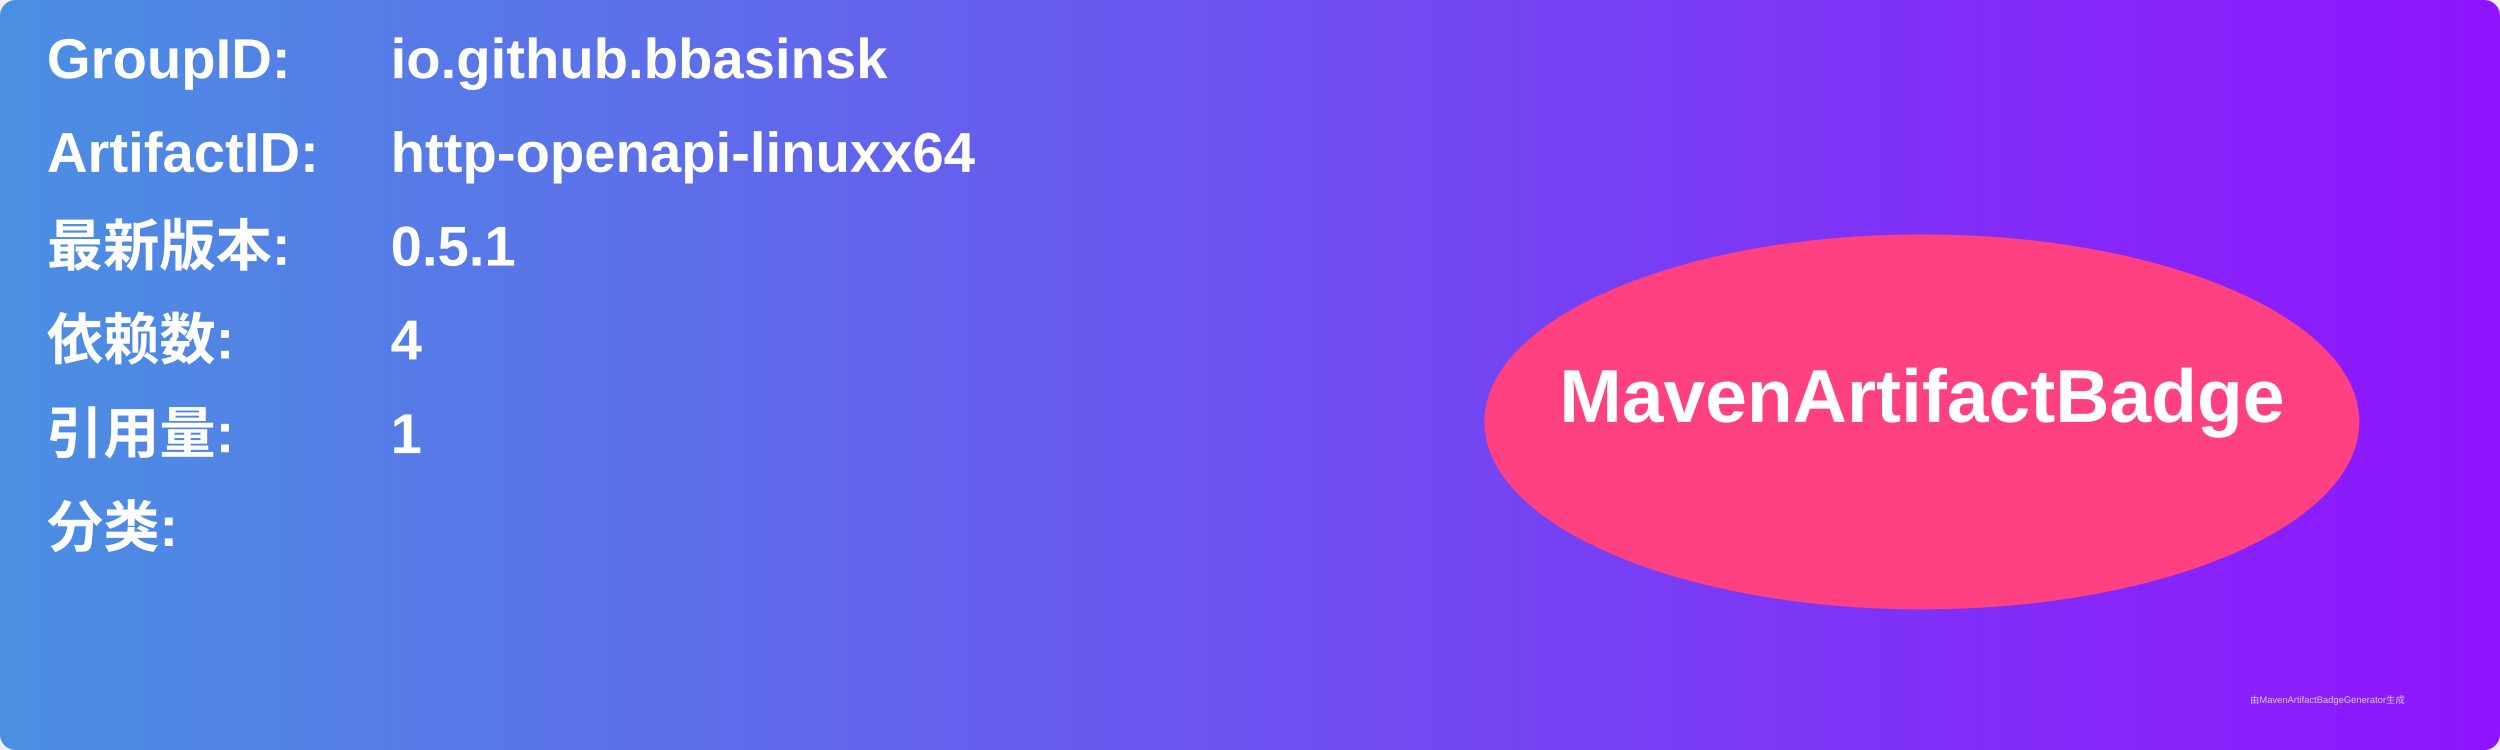
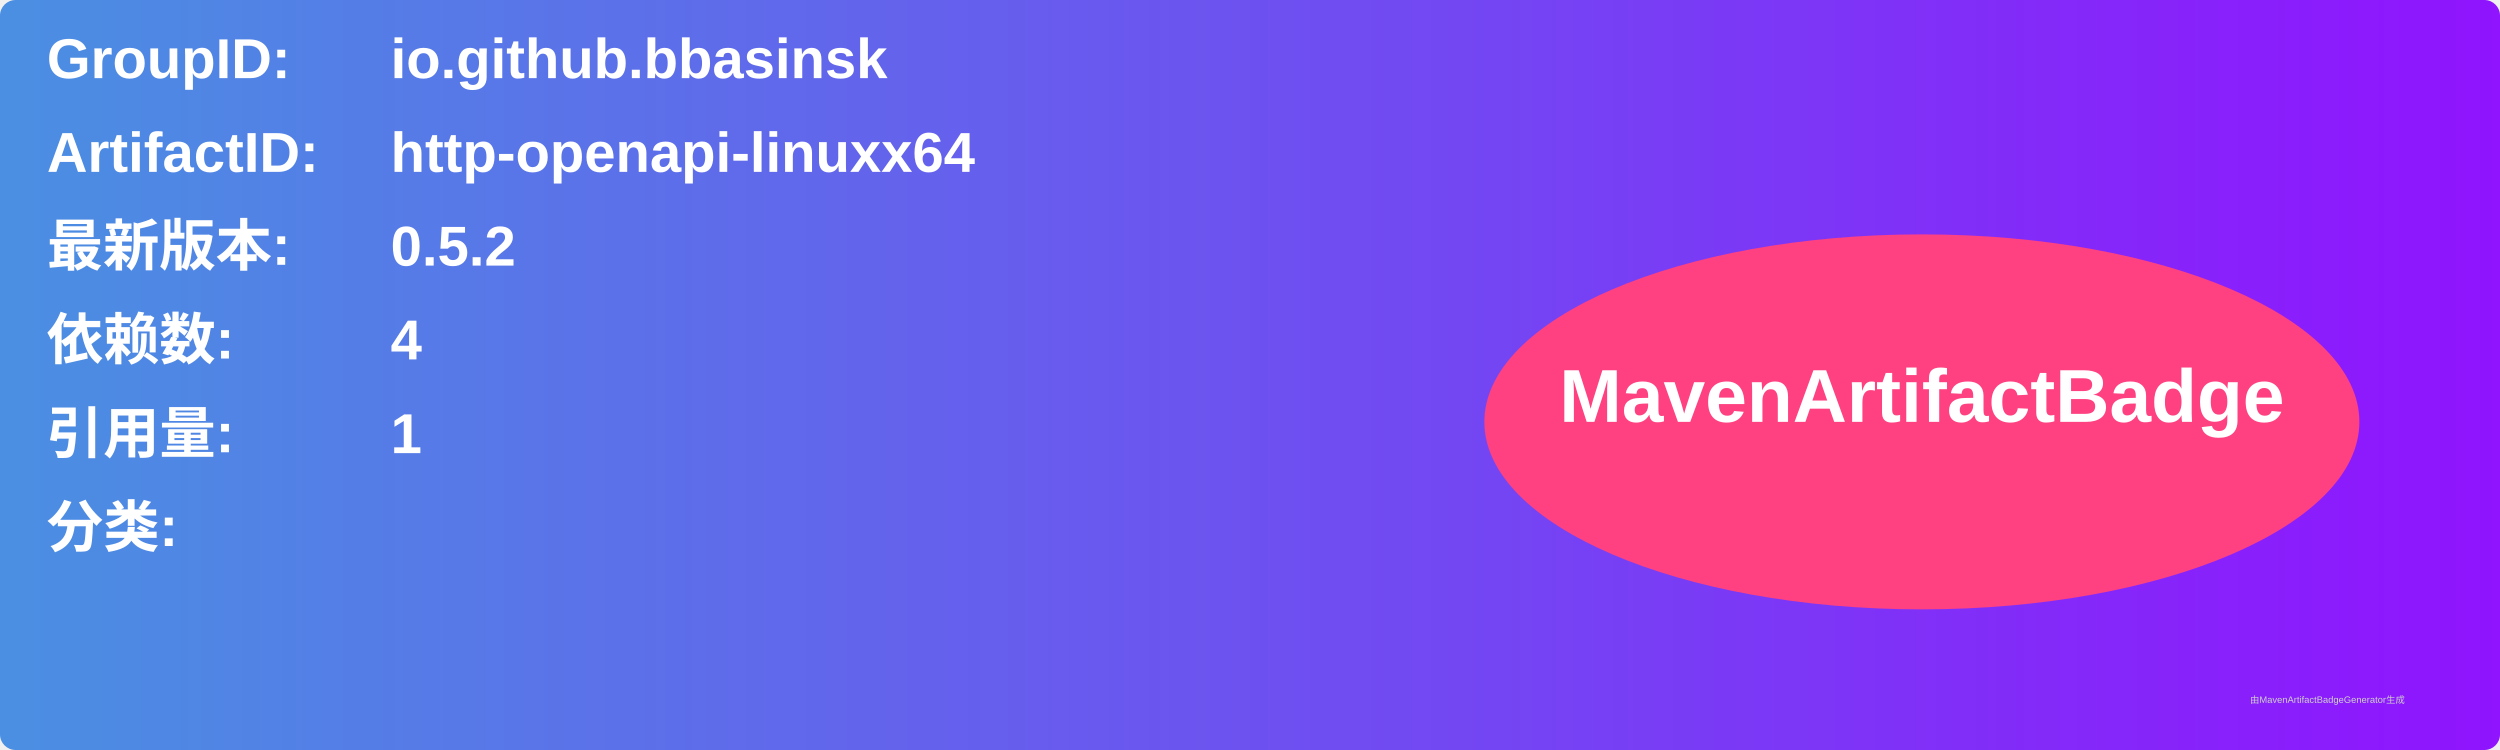
<svg xmlns="http://www.w3.org/2000/svg" width="800" height="240" viewBox="0 0 800 240">
  <linearGradient id="grad" x1="0%" y1="0%" x2="100%" y2="0%">
    <stop offset="0%" stop-color="#4a90e2" />
    <stop offset="100%" stop-color="#9013fe" />
  </linearGradient>
  <rect width="100%" height="100%" rx="5" ry="5" fill="url(#grad)" />
  <g transform="translate(15, 15)">
    <text x="0" y="10" font-family="Arial" font-size="18" fill="white" font-weight="bold" width="260">GroupID:</text>
    <text x="110" y="10" font-family="Arial" font-size="18" fill="white" font-weight="bold" width="460">io.github.bbasinsk</text>
    <text x="0" y="40" font-family="Arial" font-size="18" fill="white" font-weight="bold" width="260">ArtifactID:</text>
    <text x="110" y="40" font-family="Arial" font-size="18" fill="white" font-weight="bold" width="460">http-openapi-linuxx64</text>
    <text x="0" y="70" font-family="Arial" font-size="18" fill="white" font-weight="bold">最新版本:</text>
    <text x="110" y="70" font-family="Arial" font-size="18" fill="white" font-weight="bold">
-       <tspan font-weight="bold">0.5.1</tspan>
+       <tspan font-weight="bold">0.5.2</tspan>
    </text>
    <text x="0" y="100" font-family="Arial" font-size="18" fill="white" font-weight="bold">依赖数: </text>
    <text x="110" y="100" font-family="Arial" font-size="18" fill="white">
      <tspan font-weight="bold">4</tspan>
    </text>
    <text x="0" y="130" font-family="Arial" font-size="18" fill="white" font-weight="bold">引用量: </text>
    <text x="110" y="130" font-family="Arial" font-size="18" fill="white">
      <tspan font-weight="bold">1</tspan>
    </text>
    <text x="0" y="160" font-family="Arial" font-size="18" fill="white" font-weight="bold">分类:</text>
    <text x="10" y="190" font-family="Arial" font-size="10" fill="white">
      <tspan font-weight="bold" />
    </text>
    <ellipse cx="600" cy="120" rx="140" ry="60" fill="#ff4081" />
    <text x="600" y="120" text-anchor="middle" font-family="Arial" font-size="24" fill="white" font-weight="bold">MavenArtifactBadge</text>
  </g>
  <text x="720" y="225" font-family="Arial" font-size="3" fill="#d0d0d0">由MavenArtifactBadgeGenerator生成</text>
</svg>
